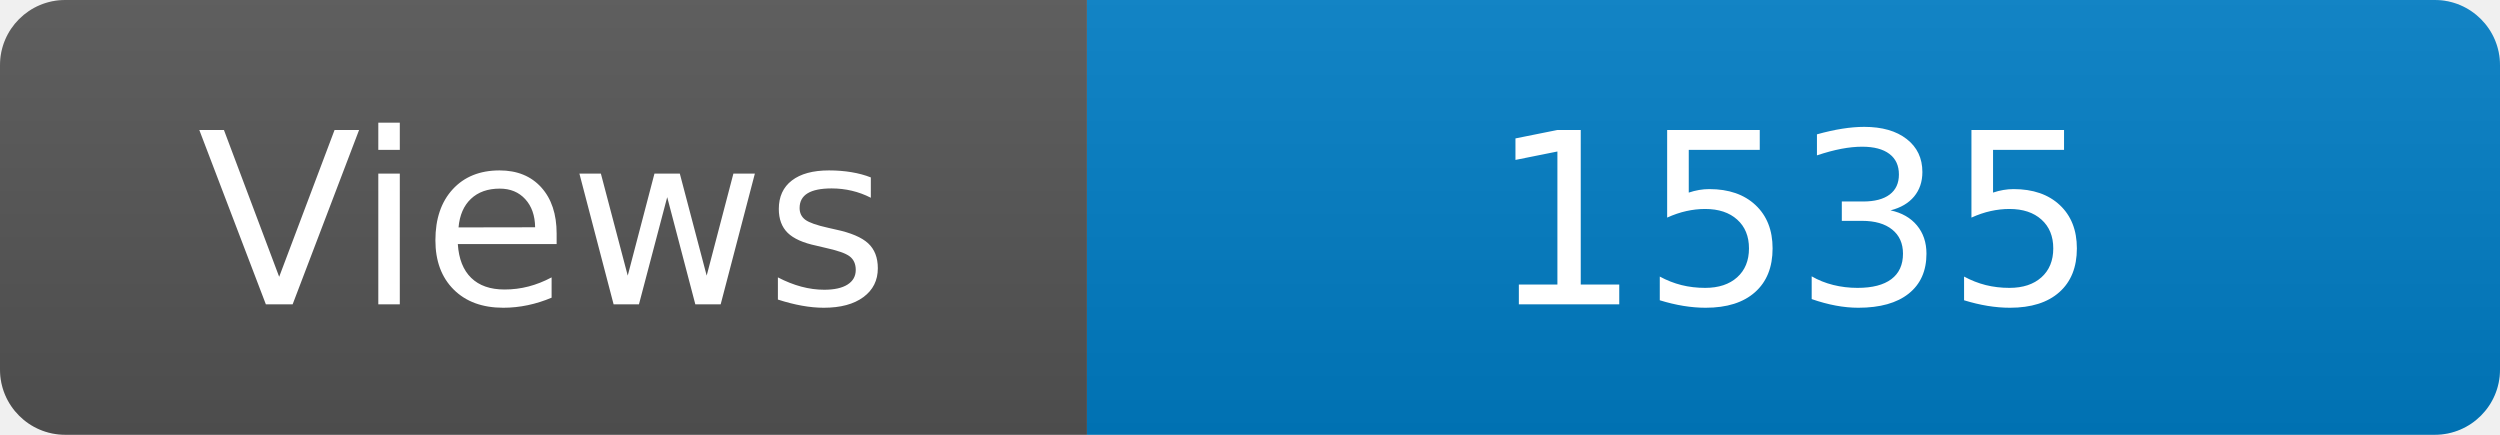
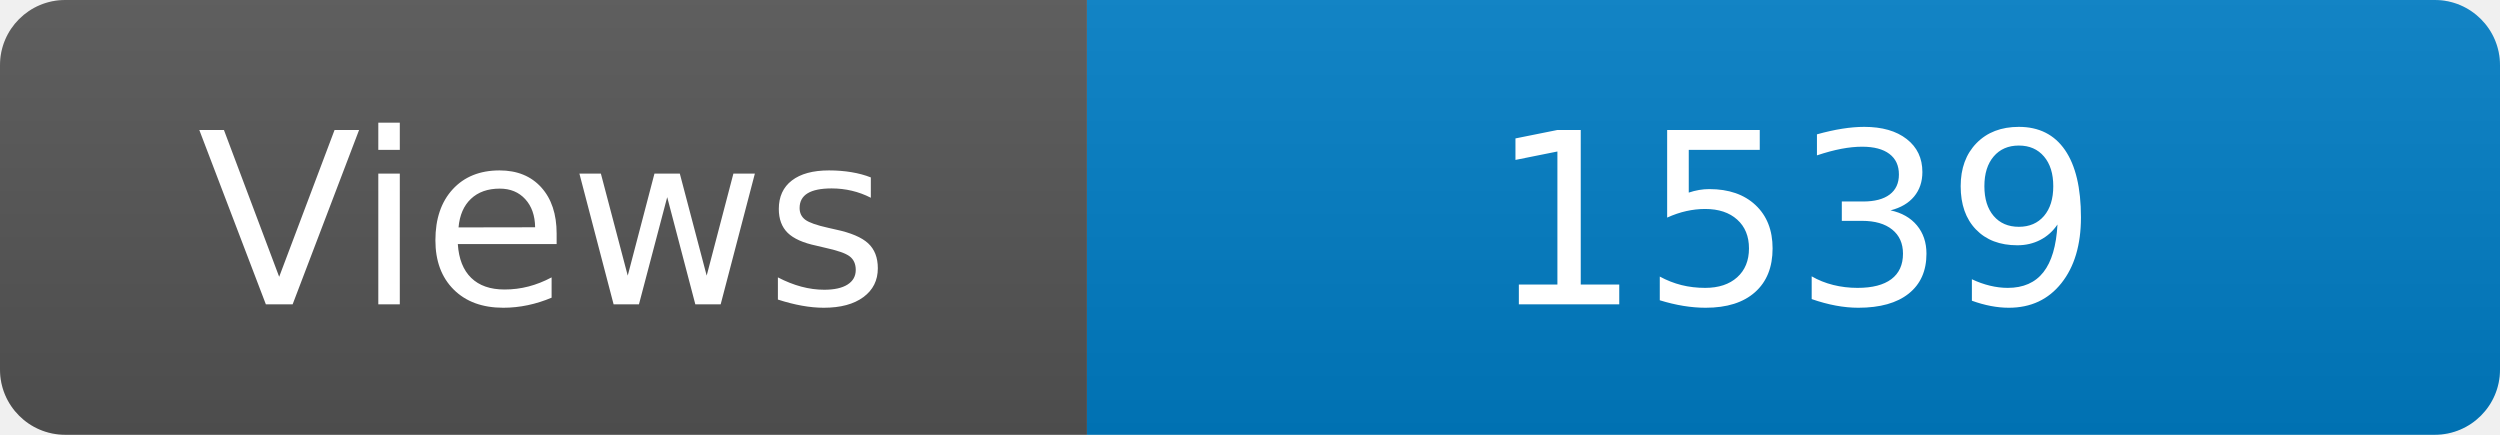
<svg xmlns="http://www.w3.org/2000/svg" width="115" height="20" role="img" aria-label="Maintained?: yes">
  <linearGradient id="s" x2="0" y2="100%">
    <stop offset="0" stop-color="#bbb" stop-opacity=".1" />
    <stop offset="1" stop-opacity=".1" />
  </linearGradient>
  <clipPath id="r">
    <rect width="115" height="20" rx="3" fill="#fff" />
  </clipPath>
  <g clip-path="url(#r)">
    <rect width="50" height="20" fill="#555" />
    <rect x="50" width="160" height="20" fill="#007ec6" />
    <rect width="115" height="20" fill="url(#s)" />
  </g>
  <g fill="#fff" text-anchor="middle" font-family="Verdana,Geneva,DejaVu Sans,sans-serif" font-size="110">
    <text x="250" y="140" transform="scale(.1)" fill="#fff">Views</text>
-     <text x="825" y="140" transform="scale(.1)" fill="#fff">1535</text>
+     <text x="825" y="140" transform="scale(.1)" fill="#fff">1539</text>
  </g>
</svg>
